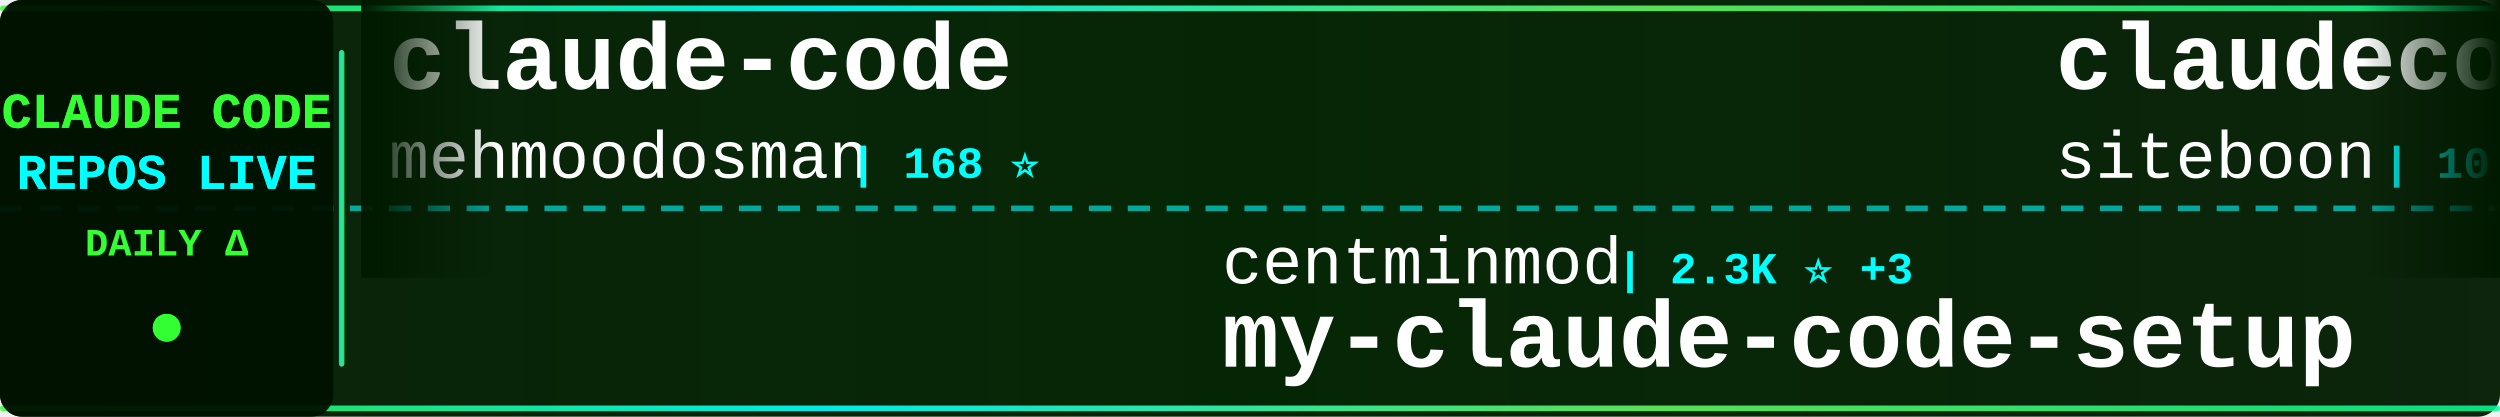
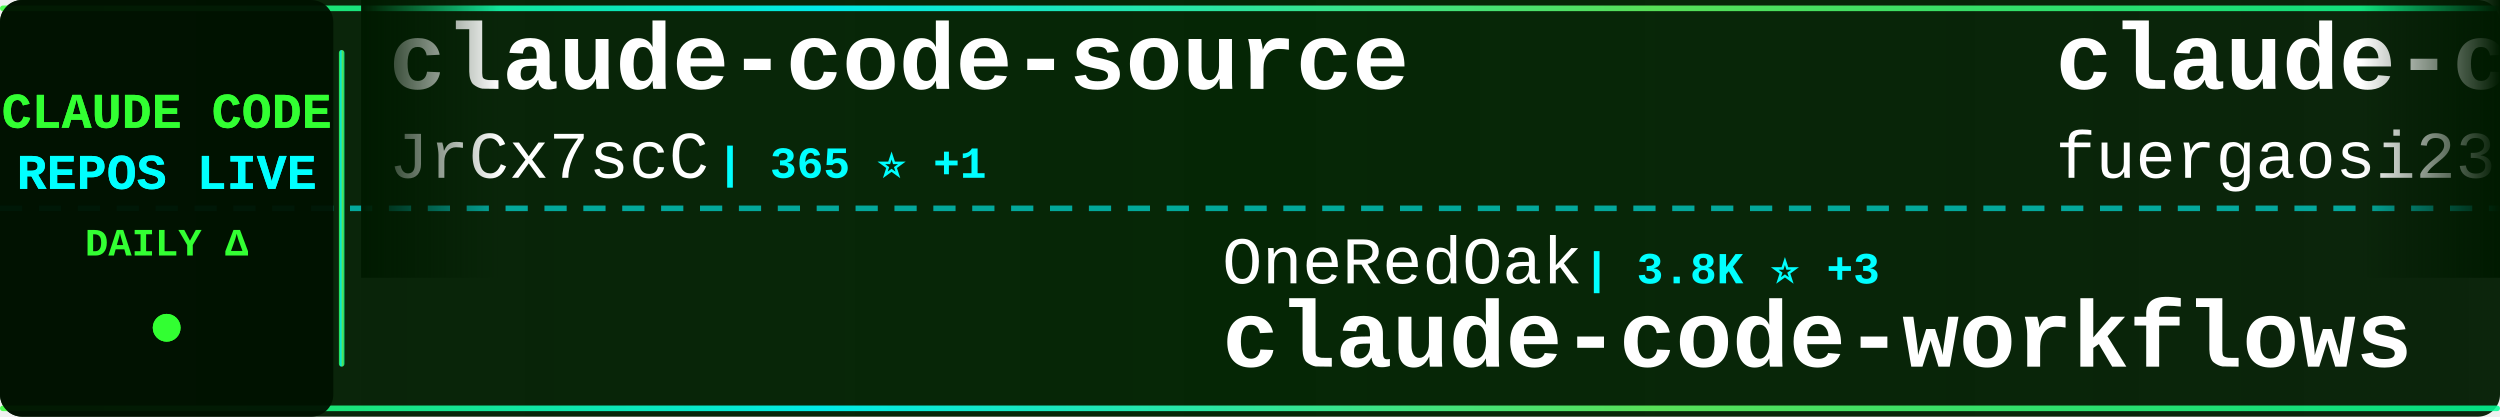
<svg xmlns="http://www.w3.org/2000/svg" width="900" height="150">
  <defs>
    <linearGradient id="tickerBg" x1="0%" y1="0%" x2="100%" y2="0%">
      <stop offset="0%" style="stop-color:#001a00;stop-opacity:0.95" />
      <stop offset="50%" style="stop-color:#002200;stop-opacity:0.98" />
      <stop offset="100%" style="stop-color:#001a00;stop-opacity:0.95" />
    </linearGradient>
    <linearGradient id="borderGrad" x1="0%" y1="0%" x2="100%" y2="0%">
      <stop offset="0%" style="stop-color:#33ff33;stop-opacity:0.85">
        <animate attributeName="stop-opacity" values="0.85;1;0.85" dur="2s" repeatCount="indefinite" />
      </stop>
      <stop offset="33%" style="stop-color:#00ffff;stop-opacity:0.9">
        <animate attributeName="stop-opacity" values="0.9;1;0.9" dur="2.2s" repeatCount="indefinite" />
      </stop>
      <stop offset="66%" style="stop-color:#66ff66;stop-opacity:0.85">
        <animate attributeName="stop-opacity" values="0.85;1;0.85" dur="1.8s" repeatCount="indefinite" />
      </stop>
      <stop offset="100%" style="stop-color:#00ff99;stop-opacity:0.85">
        <animate attributeName="stop-opacity" values="0.85;1;0.85" dur="2s" repeatCount="indefinite" />
      </stop>
    </linearGradient>
    <filter id="textGlow">
      <feGaussianBlur stdDeviation="0.1" result="coloredBlur" />
      <feMerge>
        <feMergeNode in="coloredBlur" />
        <feMergeNode in="SourceGraphic" />
      </feMerge>
    </filter>
    <filter id="metricGlow">
      <feGaussianBlur stdDeviation="0.2" result="coloredBlur" />
      <feMerge>
        <feMergeNode in="coloredBlur" />
        <feMergeNode in="SourceGraphic" />
      </feMerge>
    </filter>
    <linearGradient id="leftFade" x1="0%" y1="0%" x2="100%" y2="0%">
      <stop offset="0%" style="stop-color:#001a00;stop-opacity:1" />
      <stop offset="100%" style="stop-color:#001a00;stop-opacity:0" />
    </linearGradient>
    <linearGradient id="rightFade" x1="0%" y1="0%" x2="100%" y2="0%">
      <stop offset="0%" style="stop-color:#001a00;stop-opacity:0" />
      <stop offset="100%" style="stop-color:#001a00;stop-opacity:1" />
    </linearGradient>
  </defs>
  <rect width="900" height="150" fill="url(#tickerBg)" rx="8" />
  <rect x="0" y="2" width="900" height="2" fill="url(#borderGrad)" rx="1" />
  <rect x="0" y="146" width="900" height="2" fill="url(#borderGrad)" rx="1" />
  <line x1="0" y1="75" x2="900" y2="75" stroke="#00ffff" stroke-width="2" stroke-dasharray="8 6" opacity="0.6" />
  <rect x="0" y="0" width="120" height="150" fill="#001100" opacity="0.95" rx="8" />
  <text x="60" y="46" font-family="'Courier New', monospace" font-size="18" font-weight="bold" fill="#33ff33" text-anchor="middle" filter="url(#textGlow)">
    CLAUDE CODE
  </text>
  <text x="60" y="68" font-family="'Courier New', monospace" font-size="18" font-weight="bold" fill="#00ffff" text-anchor="middle" filter="url(#textGlow)">
    REPOS LIVE
  </text>
  <text x="60" y="92" font-family="'Courier New', monospace" font-size="14" font-weight="bold" fill="#33ff33" text-anchor="middle">
    DAILY Δ
  </text>
  <circle cx="60" cy="118" r="5" fill="#33ff33" filter="url(#metricGlow)">
    <animate attributeName="r" values="4;6;4" dur="1.5s" repeatCount="indefinite" />
    <animate attributeName="opacity" values="0.6;1;0.6" dur="1.5s" repeatCount="indefinite" />
  </circle>
  <rect x="122" y="18" width="2" height="114" fill="url(#borderGrad)" rx="1" />
  <clipPath id="tickerClip">
    <rect x="130" y="0" width="770" height="150" />
  </clipPath>
  <g clip-path="url(#tickerClip)">
    <g id="tickerItems">
      <animateTransform attributeName="transform" attributeType="XML" type="translate" from="0 0" to="-3000 0" dur="54s" repeatCount="indefinite" />
      <g transform="translate(0, 0)">
-         <text x="140" y="32" font-family="'Courier New', monospace" font-size="34" font-weight="bold" fill="#ffffff">claude-code</text>
-         <text x="140" y="64" font-family="'Courier New', monospace" font-size="24" font-weight="normal" fill="#ffffff" opacity="1.0">mehmoodosman</text>
-         <text x="306" y="64" font-family="'Courier New', monospace" font-size="16" font-weight="bold" fill="#00ffff"> | 168 ⭐</text>
+         <text x="140" y="32" font-family="'Courier New', monospace" font-size="34" font-weight="bold" fill="#ffffff">claude-code-source</text>
+         <text x="140" y="64" font-family="'Courier New', monospace" font-size="24" font-weight="normal" fill="#ffffff" opacity="1.0">JrCx7scC</text>
+         <text x="258" y="64" font-family="'Courier New', monospace" font-size="16" font-weight="bold" fill="#00ffff"> | 365 ⭐ +1</text>
      </g>
      <g transform="translate(300, 0)">
+         <text x="140" y="102" font-family="'Courier New', monospace" font-size="24" font-weight="normal" fill="#ffffff" opacity="1.0">OneRedOak</text>
+         <text x="270" y="102" font-family="'Courier New', monospace" font-size="16" font-weight="bold" fill="#00ffff"> | 3.8K ⭐ +3</text>
+         <text x="140" y="132" font-family="'Courier New', monospace" font-size="34" font-weight="bold" fill="#ffffff">claude-code-workflows</text>
+       </g>
+       <g transform="translate(600, 0)">
+         <text x="140" y="32" font-family="'Courier New', monospace" font-size="34" font-weight="bold" fill="#ffffff">claude-code-proxy</text>
+         <text x="140" y="64" font-family="'Courier New', monospace" font-size="24" font-weight="normal" fill="#ffffff" opacity="1.0">fuergaosi233</text>
+         <text x="306" y="64" font-family="'Courier New', monospace" font-size="16" font-weight="bold" fill="#00ffff"> | 2.5K ⭐ +8</text>
+       </g>
+       <g transform="translate(900, 0)">
        <text x="140" y="102" font-family="'Courier New', monospace" font-size="24" font-weight="normal" fill="#ffffff" opacity="1.0">centminmod</text>
-         <text x="282" y="102" font-family="'Courier New', monospace" font-size="16" font-weight="bold" fill="#00ffff"> | 2.3K ⭐ +3</text>
+         <text x="282" y="102" font-family="'Courier New', monospace" font-size="16" font-weight="bold" fill="#00ffff"> | 2.3K ⭐ +2</text>
        <text x="140" y="132" font-family="'Courier New', monospace" font-size="34" font-weight="bold" fill="#ffffff">my-claude-code-setup</text>
      </g>
-       <g transform="translate(600, 0)">
-         <text x="140" y="32" font-family="'Courier New', monospace" font-size="34" font-weight="bold" fill="#ffffff">claudecodeui</text>
-         <text x="140" y="64" font-family="'Courier New', monospace" font-size="24" font-weight="normal" fill="#ffffff" opacity="1.0">siteboon</text>
-         <text x="258" y="64" font-family="'Courier New', monospace" font-size="16" font-weight="bold" fill="#00ffff"> | 10.5K ⭐ +25</text>
-       </g>
-       <g transform="translate(900, 0)">
-         <text x="140" y="102" font-family="'Courier New', monospace" font-size="24" font-weight="normal" fill="#ffffff" opacity="1.0">affaan-m</text>
-         <text x="258" y="102" font-family="'Courier New', monospace" font-size="16" font-weight="bold" fill="#00ffff"> | 172.9K ⭐ +648</text>
-         <text x="140" y="132" font-family="'Courier New', monospace" font-size="34" font-weight="bold" fill="#ffffff">everything-claude-code</text>
-       </g>
      <g transform="translate(1200, 0)">
-         <text x="140" y="32" font-family="'Courier New', monospace" font-size="34" font-weight="bold" fill="#ffffff">claude-code-hub</text>
-         <text x="140" y="64" font-family="'Courier New', monospace" font-size="24" font-weight="normal" fill="#ffffff" opacity="1.0">ding113</text>
-         <text x="246" y="64" font-family="'Courier New', monospace" font-size="16" font-weight="bold" fill="#00ffff"> | 2.7K ⭐ +12</text>
+         <text x="140" y="32" font-family="'Courier New', monospace" font-size="34" font-weight="bold" fill="#ffffff">claude-code-templates</text>
+         <text x="140" y="64" font-family="'Courier New', monospace" font-size="24" font-weight="normal" fill="#ffffff" opacity="1.0">davila7</text>
+         <text x="246" y="64" font-family="'Courier New', monospace" font-size="16" font-weight="bold" fill="#00ffff"> | 26.7K ⭐ +68</text>
      </g>
      <g transform="translate(1500, 0)">
-         <text x="140" y="102" font-family="'Courier New', monospace" font-size="24" font-weight="normal" fill="#ffffff" opacity="1.0">pedrohcgs</text>
-         <text x="270" y="102" font-family="'Courier New', monospace" font-size="16" font-weight="bold" fill="#00ffff"> | 1.0K ⭐ +4</text>
-         <text x="140" y="132" font-family="'Courier New', monospace" font-size="34" font-weight="bold" fill="#ffffff">claude-code-my-workflow</text>
+         <text x="140" y="102" font-family="'Courier New', monospace" font-size="24" font-weight="normal" fill="#ffffff" opacity="1.0">andrew-kramer-inno</text>
+         <text x="378" y="102" font-family="'Courier New', monospace" font-size="16" font-weight="bold" fill="#00ffff"> | 582 ⭐</text>
+         <text x="140" y="132" font-family="'Courier New', monospace" font-size="34" font-weight="bold" fill="#ffffff">claude-code-source-build</text>
      </g>
      <g transform="translate(1800, 0)">
-         <text x="140" y="32" font-family="'Courier New', monospace" font-size="34" font-weight="bold" fill="#ffffff">claude-code</text>
-         <text x="140" y="64" font-family="'Courier New', monospace" font-size="24" font-weight="normal" fill="#ffffff" opacity="1.0">T-Lab-CUHKSZ</text>
-         <text x="306" y="64" font-family="'Courier New', monospace" font-size="16" font-weight="bold" fill="#00ffff"> | 308 ⭐ +2</text>
+         <text x="140" y="32" font-family="'Courier New', monospace" font-size="34" font-weight="bold" fill="#ffffff">claude-code-security-rev...</text>
+         <text x="140" y="64" font-family="'Courier New', monospace" font-size="24" font-weight="normal" fill="#ffffff" opacity="1.0">anthropics</text>
+         <text x="282" y="64" font-family="'Courier New', monospace" font-size="16" font-weight="bold" fill="#00ffff"> | 4.5K ⭐ +9</text>
      </g>
      <g transform="translate(2100, 0)">
-         <text x="140" y="102" font-family="'Courier New', monospace" font-size="24" font-weight="normal" fill="#ffffff" opacity="1.0">qwibitai</text>
-         <text x="258" y="102" font-family="'Courier New', monospace" font-size="16" font-weight="bold" fill="#00ffff"> | 28.5K ⭐ +30</text>
-         <text x="140" y="132" font-family="'Courier New', monospace" font-size="34" font-weight="bold" fill="#ffffff">nanoclaw</text>
+         <text x="140" y="102" font-family="'Courier New', monospace" font-size="24" font-weight="normal" fill="#ffffff" opacity="1.0">yasasbanukaofficial</text>
+         <text x="390" y="102" font-family="'Courier New', monospace" font-size="16" font-weight="bold" fill="#00ffff"> | 3.0K ⭐ +15</text>
+         <text x="140" y="132" font-family="'Courier New', monospace" font-size="34" font-weight="bold" fill="#ffffff">claude-code</text>
      </g>
      <g transform="translate(2400, 0)">
        <text x="140" y="32" font-family="'Courier New', monospace" font-size="34" font-weight="bold" fill="#ffffff">claude-code</text>
-         <text x="140" y="64" font-family="'Courier New', monospace" font-size="24" font-weight="normal" fill="#ffffff" opacity="1.0">lowcortisolprogrammer</text>
-         <text x="414" y="64" font-family="'Courier New', monospace" font-size="16" font-weight="bold" fill="#00ffff"> | 173 ⭐</text>
+         <text x="140" y="64" font-family="'Courier New', monospace" font-size="24" font-weight="normal" fill="#ffffff" opacity="1.0">claude-code-best</text>
+         <text x="354" y="64" font-family="'Courier New', monospace" font-size="16" font-weight="bold" fill="#00ffff"> | 17.5K ⭐ +41</text>
      </g>
      <g transform="translate(2700, 0)">
-         <text x="140" y="102" font-family="'Courier New', monospace" font-size="24" font-weight="normal" fill="#ffffff" opacity="1.0">rohitg00</text>
-         <text x="258" y="102" font-family="'Courier New', monospace" font-size="16" font-weight="bold" fill="#00ffff"> | 1.5K ⭐ +14</text>
-         <text x="140" y="132" font-family="'Courier New', monospace" font-size="34" font-weight="bold" fill="#ffffff">awesome-claude-code-tool...</text>
+         <text x="140" y="102" font-family="'Courier New', monospace" font-size="24" font-weight="normal" fill="#ffffff" opacity="1.0">Cranot</text>
+         <text x="234" y="102" font-family="'Courier New', monospace" font-size="16" font-weight="bold" fill="#00ffff"> | 2.6K ⭐ +4</text>
+         <text x="140" y="132" font-family="'Courier New', monospace" font-size="34" font-weight="bold" fill="#ffffff">claude-code-guide</text>
      </g>
      <g transform="translate(3000, 0)">
-         <text x="140" y="32" font-family="'Courier New', monospace" font-size="34" font-weight="bold" fill="#ffffff">claude-code</text>
-         <text x="140" y="64" font-family="'Courier New', monospace" font-size="24" font-weight="normal" fill="#ffffff" opacity="1.0">mehmoodosman</text>
-         <text x="306" y="64" font-family="'Courier New', monospace" font-size="16" font-weight="bold" fill="#00ffff"> | 168 ⭐</text>
+         <text x="140" y="32" font-family="'Courier New', monospace" font-size="34" font-weight="bold" fill="#ffffff">claude-code-source</text>
+         <text x="140" y="64" font-family="'Courier New', monospace" font-size="24" font-weight="normal" fill="#ffffff" opacity="1.0">JrCx7scC</text>
+         <text x="258" y="64" font-family="'Courier New', monospace" font-size="16" font-weight="bold" fill="#00ffff"> | 365 ⭐ +1</text>
      </g>
      <g transform="translate(3300, 0)">
-         <text x="140" y="102" font-family="'Courier New', monospace" font-size="24" font-weight="normal" fill="#ffffff" opacity="1.0">centminmod</text>
-         <text x="282" y="102" font-family="'Courier New', monospace" font-size="16" font-weight="bold" fill="#00ffff"> | 2.3K ⭐ +3</text>
-         <text x="140" y="132" font-family="'Courier New', monospace" font-size="34" font-weight="bold" fill="#ffffff">my-claude-code-setup</text>
+         <text x="140" y="102" font-family="'Courier New', monospace" font-size="24" font-weight="normal" fill="#ffffff" opacity="1.0">OneRedOak</text>
+         <text x="270" y="102" font-family="'Courier New', monospace" font-size="16" font-weight="bold" fill="#00ffff"> | 3.8K ⭐ +3</text>
+         <text x="140" y="132" font-family="'Courier New', monospace" font-size="34" font-weight="bold" fill="#ffffff">claude-code-workflows</text>
      </g>
      <g transform="translate(3600, 0)">
-         <text x="140" y="32" font-family="'Courier New', monospace" font-size="34" font-weight="bold" fill="#ffffff">claudecodeui</text>
-         <text x="140" y="64" font-family="'Courier New', monospace" font-size="24" font-weight="normal" fill="#ffffff" opacity="1.0">siteboon</text>
-         <text x="258" y="64" font-family="'Courier New', monospace" font-size="16" font-weight="bold" fill="#00ffff"> | 10.5K ⭐ +25</text>
+         <text x="140" y="32" font-family="'Courier New', monospace" font-size="34" font-weight="bold" fill="#ffffff">claude-code-proxy</text>
+         <text x="140" y="64" font-family="'Courier New', monospace" font-size="24" font-weight="normal" fill="#ffffff" opacity="1.0">fuergaosi233</text>
+         <text x="306" y="64" font-family="'Courier New', monospace" font-size="16" font-weight="bold" fill="#00ffff"> | 2.5K ⭐ +8</text>
      </g>
      <g transform="translate(3900, 0)">
-         <text x="140" y="102" font-family="'Courier New', monospace" font-size="24" font-weight="normal" fill="#ffffff" opacity="1.0">affaan-m</text>
-         <text x="258" y="102" font-family="'Courier New', monospace" font-size="16" font-weight="bold" fill="#00ffff"> | 172.9K ⭐ +648</text>
-         <text x="140" y="132" font-family="'Courier New', monospace" font-size="34" font-weight="bold" fill="#ffffff">everything-claude-code</text>
+         <text x="140" y="102" font-family="'Courier New', monospace" font-size="24" font-weight="normal" fill="#ffffff" opacity="1.0">centminmod</text>
+         <text x="282" y="102" font-family="'Courier New', monospace" font-size="16" font-weight="bold" fill="#00ffff"> | 2.3K ⭐ +2</text>
+         <text x="140" y="132" font-family="'Courier New', monospace" font-size="34" font-weight="bold" fill="#ffffff">my-claude-code-setup</text>
      </g>
    </g>
  </g>
  <rect x="130" y="0" width="50" height="100" fill="url(#leftFade)" />
  <rect x="850" y="0" width="50" height="100" fill="url(#rightFade)" />
</svg>
